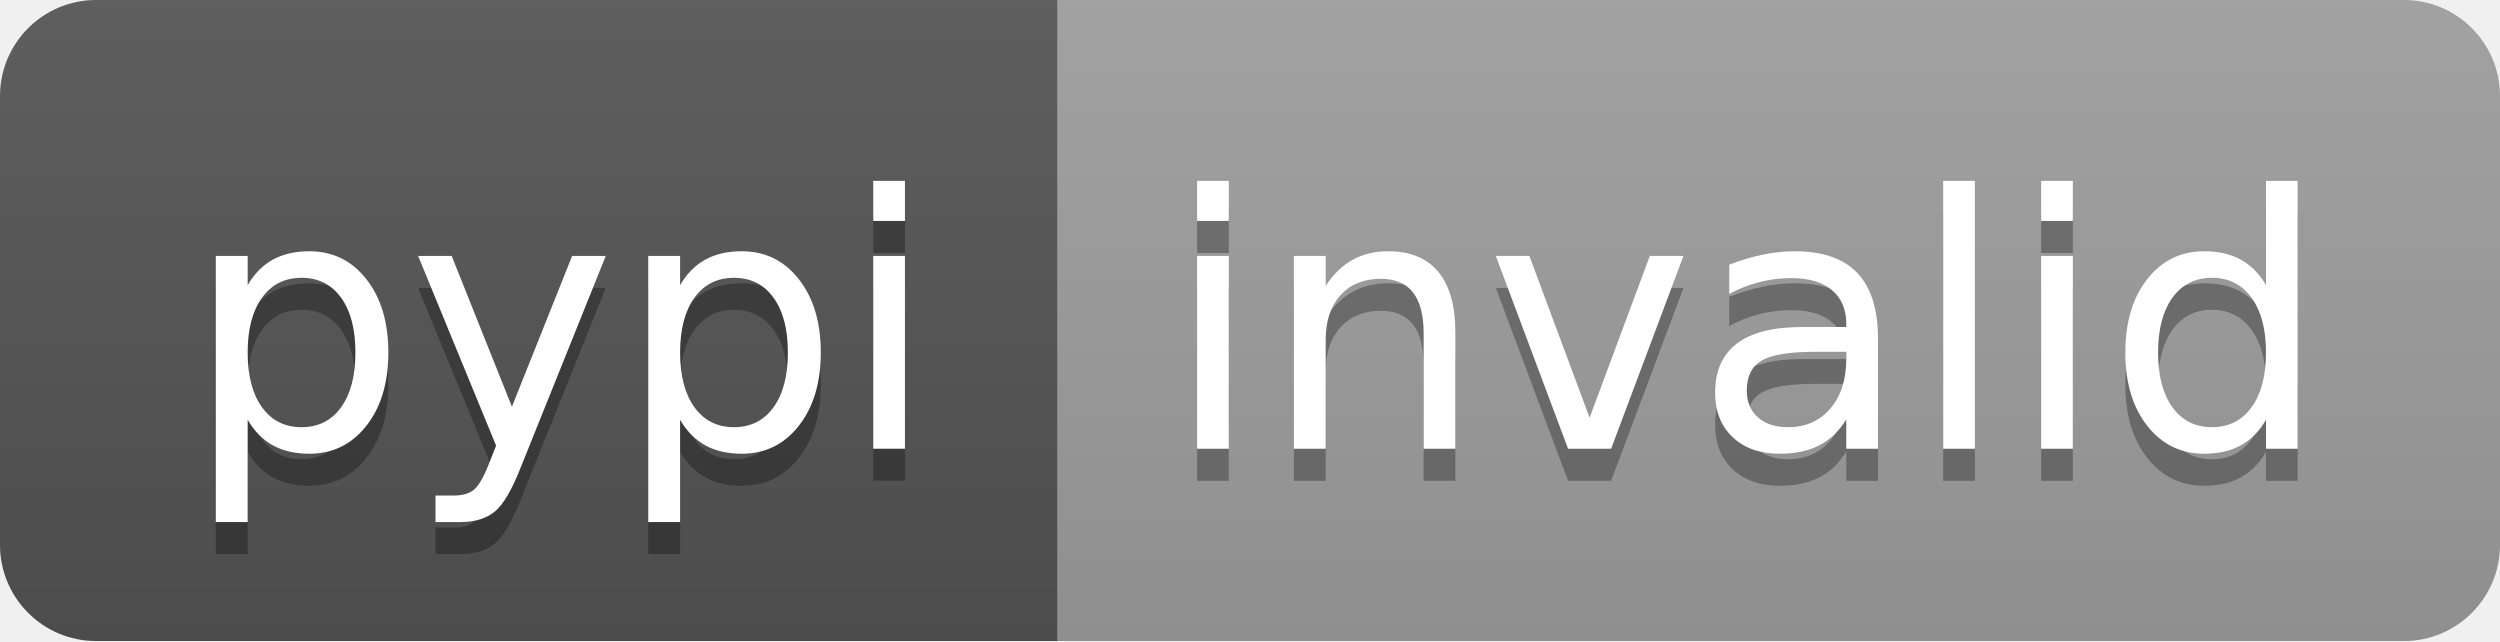
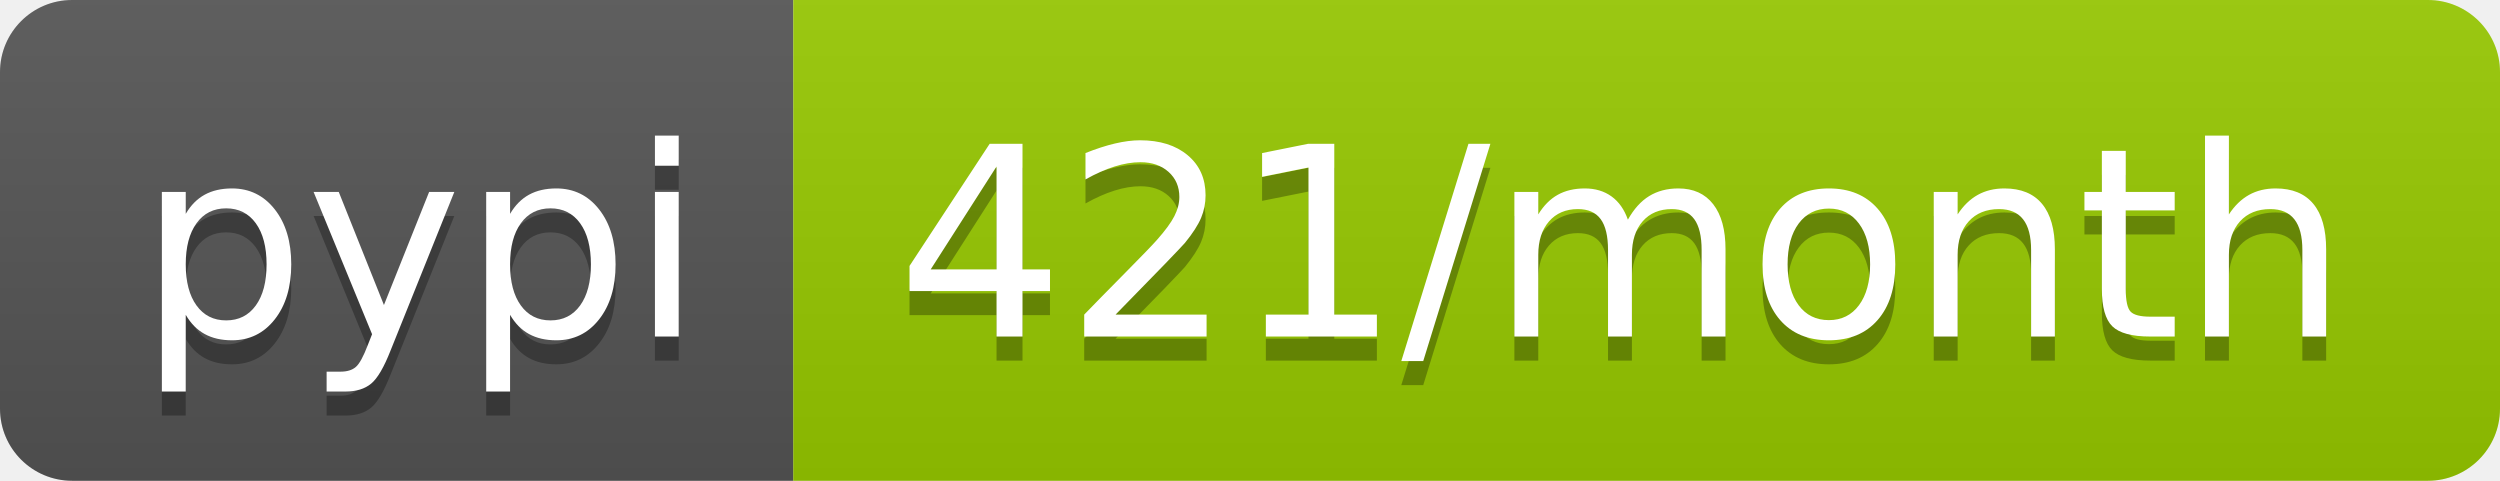
- <svg xmlns="http://www.w3.org/2000/svg" width="78" height="20" role="img" aria-label="pypi: invalid">
+ <svg xmlns="http://www.w3.org/2000/svg" width="104" height="20" role="img" aria-label="pypi: 421/month">
  <linearGradient id="s" x2="0" y2="100%">
    <stop offset="0" stop-color="#bbb" stop-opacity=".1" />
    <stop offset="1" stop-opacity=".1" />
  </linearGradient>
  <clipPath id="r">
-     <rect width="78" height="20" rx="3" fill="#fff" />
+     <rect width="104" height="20" rx="3" fill="#fff" />
  </clipPath>
  <g clip-path="url(#r)">
    <rect width="33" height="20" fill="#555" />
-     <rect x="33" width="45" height="20" fill="#9f9f9f" />
-     <rect width="78" height="20" fill="url(#s)" />
+     <rect x="33" width="71" height="20" fill="#97ca00" />
+     <rect width="104" height="20" fill="url(#s)" />
  </g>
  <g fill="#fff" text-anchor="middle" font-family="Verdana,Geneva,DejaVu Sans,sans-serif" text-rendering="geometricPrecision" font-size="110">
    <text aria-hidden="true" x="175" y="150" fill="#010101" fill-opacity=".3" transform="scale(.1)" textLength="230">pypi</text>
    <text x="175" y="140" transform="scale(.1)" fill="#fff" textLength="230">pypi</text>
-     <text aria-hidden="true" x="545" y="150" fill="#010101" fill-opacity=".3" transform="scale(.1)" textLength="350">invalid</text>
-     <text x="545" y="140" transform="scale(.1)" fill="#fff" textLength="350">invalid</text>
+     <text aria-hidden="true" x="675" y="150" fill="#010101" fill-opacity=".3" transform="scale(.1)" textLength="610">421/month</text>
+     <text x="675" y="140" transform="scale(.1)" fill="#fff" textLength="610">421/month</text>
  </g>
</svg>
